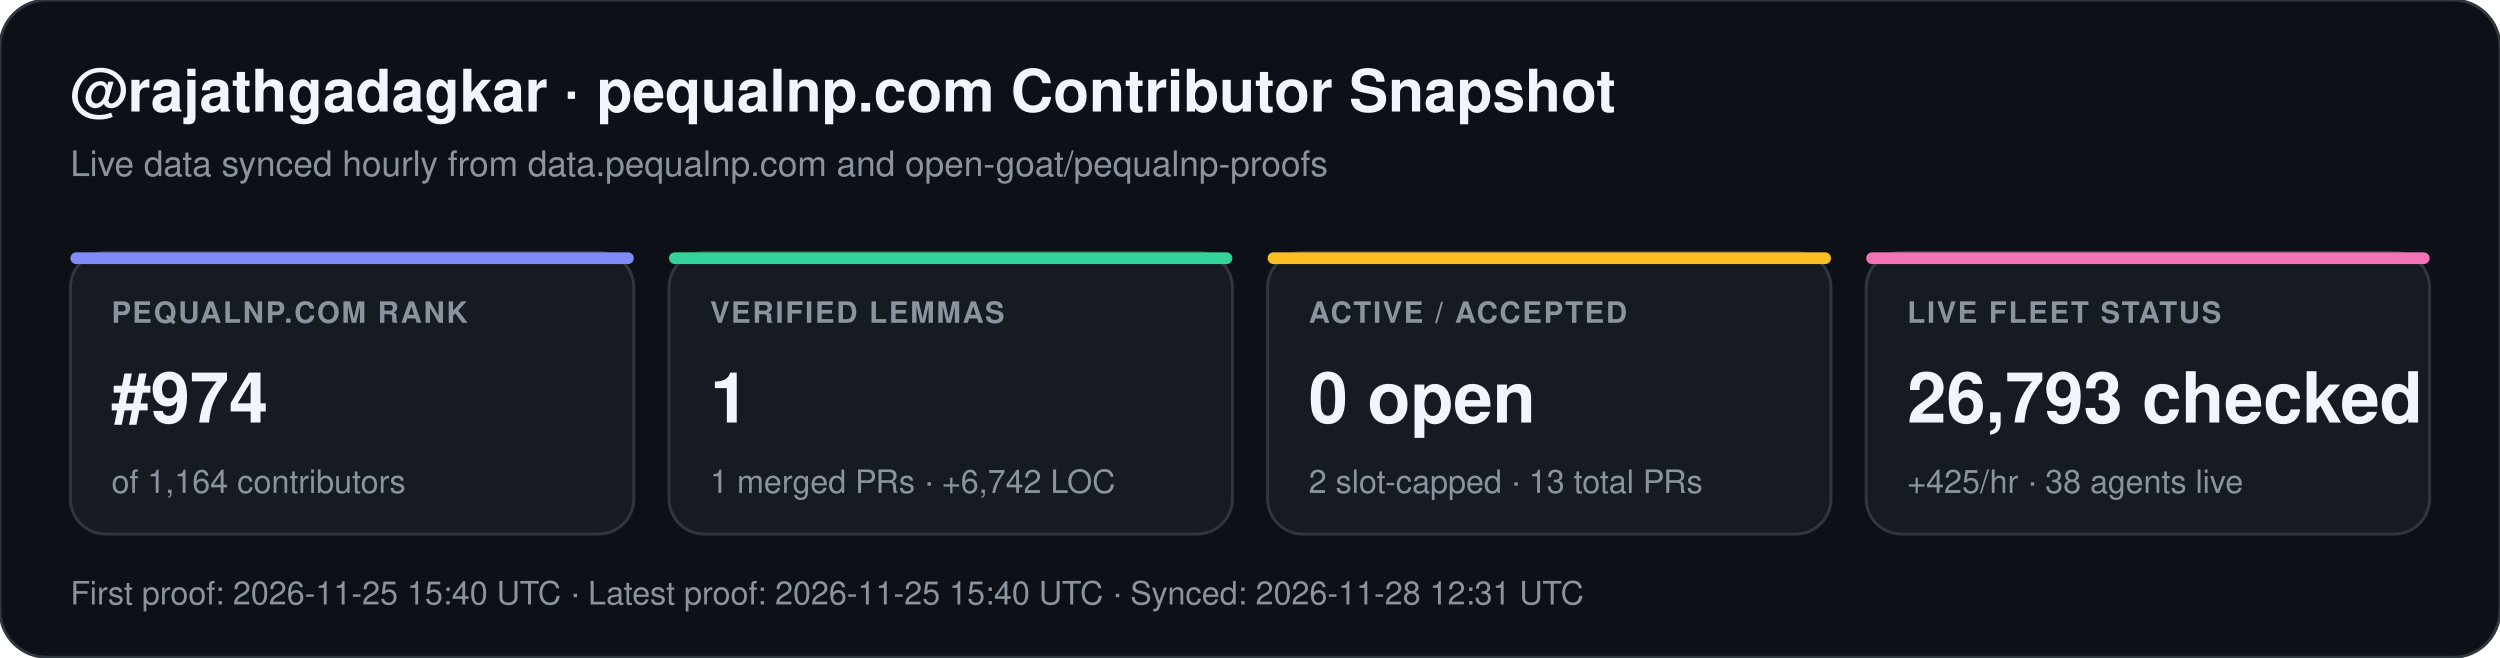
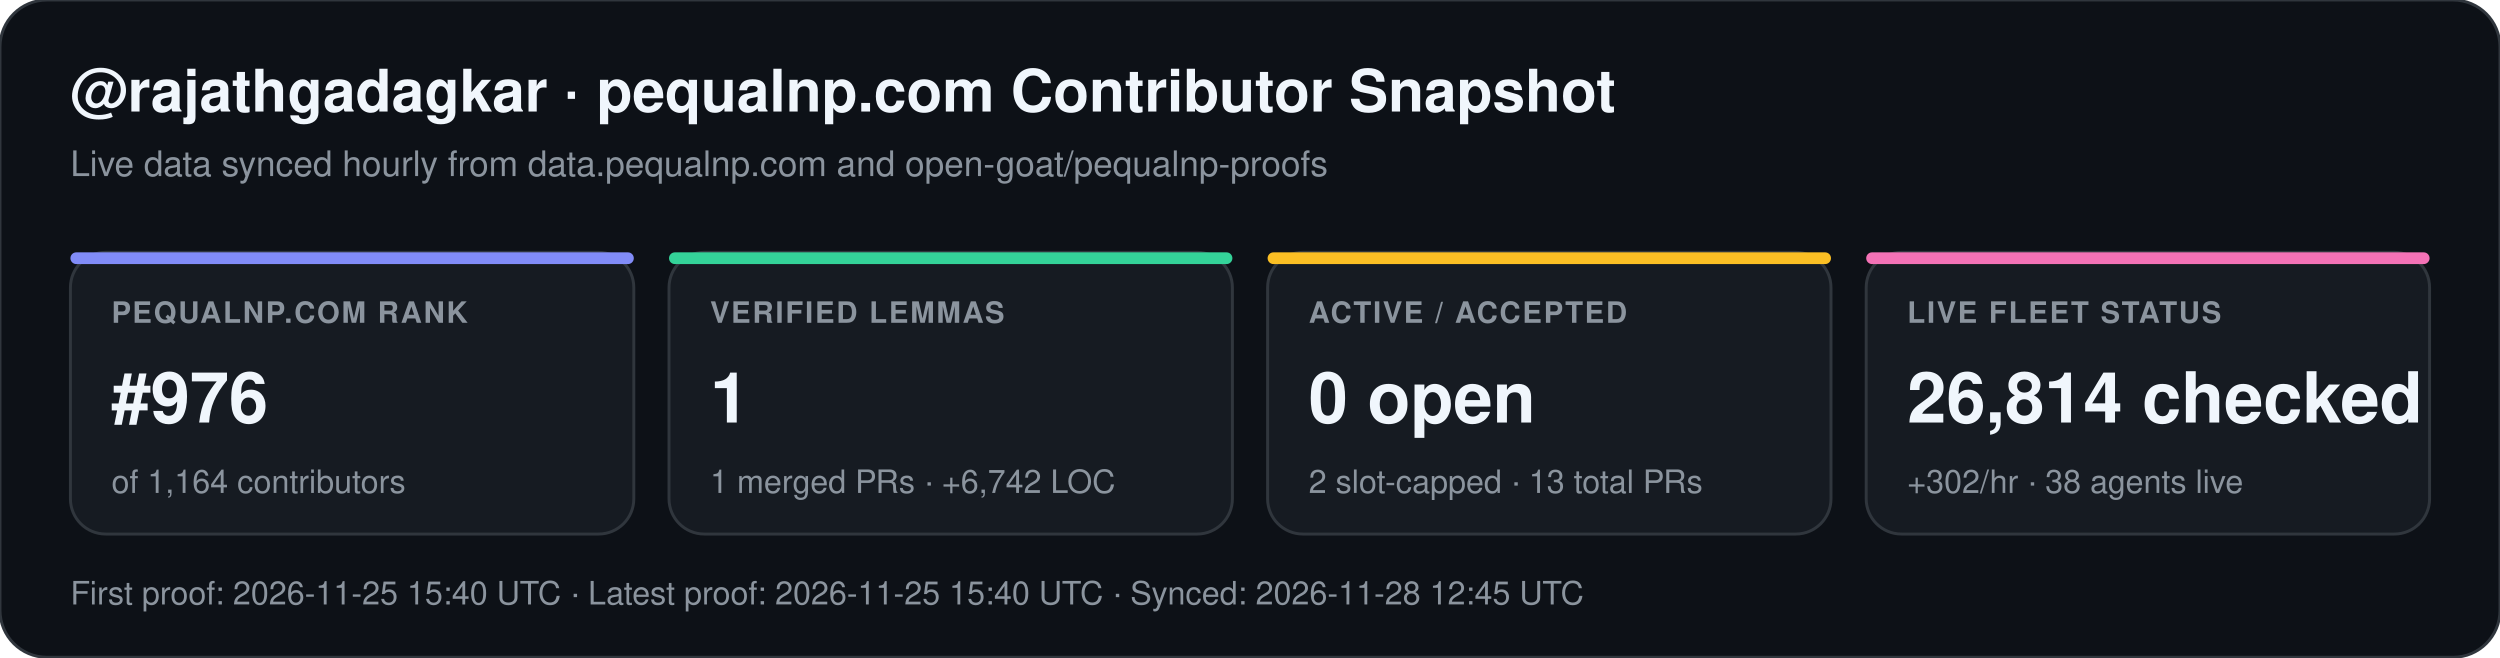
<svg xmlns="http://www.w3.org/2000/svg" width="852" height="224" viewBox="0 0 852 224" font-family="-apple-system,BlinkMacSystemFont,Segoe UI,Helvetica,Arial,sans-serif">
  <rect width="852" height="224" rx="16" fill="#0d1117" stroke="#30363d" stroke-width="1" />
  <text x="24" y="38" fill="#f0f6fc" font-size="20" font-weight="700">@rajathgadagkar · pequalnp.com Contributor Snapshot</text>
  <text x="24" y="60" fill="#8b949e" font-size="12">Live data synced hourly from data.pequalnp.com and open-goat/pequalnp-proofs</text>
  <rect x="24" y="86" width="192" height="96" rx="12" fill="#161b22" stroke="#30363d" stroke-width="1" />
  <rect x="24" y="86" width="192" height="4" rx="2" fill="#818cf8" />
  <text x="38" y="110" fill="#8b949e" font-size="10" font-weight="600" letter-spacing="0.6">PEQUALNP.COM RANK</text>
-   <text x="38" y="144" fill="#f0f6fc" font-size="24" font-weight="700">#974</text>
+   <text x="38" y="144" fill="#f0f6fc" font-size="24" font-weight="700">#976</text>
  <text x="38" y="168" fill="#8b949e" font-size="11">of 1,164 contributors</text>
  <rect x="228" y="86" width="192" height="96" rx="12" fill="#161b22" stroke="#30363d" stroke-width="1" />
  <rect x="228" y="86" width="192" height="4" rx="2" fill="#34d399" />
  <text x="242" y="110" fill="#8b949e" font-size="10" font-weight="600" letter-spacing="0.6">VERIFIED LEMMAS</text>
  <text x="242" y="144" fill="#f0f6fc" font-size="24" font-weight="700">1</text>
  <text x="242" y="168" fill="#8b949e" font-size="11">1 merged PRs · +6,742 LOC</text>
  <rect x="432" y="86" width="192" height="96" rx="12" fill="#161b22" stroke="#30363d" stroke-width="1" />
  <rect x="432" y="86" width="192" height="4" rx="2" fill="#fbbf24" />
  <text x="446" y="110" fill="#8b949e" font-size="10" font-weight="600" letter-spacing="0.6">ACTIVE / ACCEPTED</text>
  <text x="446" y="144" fill="#f0f6fc" font-size="24" font-weight="700">0 open</text>
  <text x="446" y="168" fill="#8b949e" font-size="11">2 slot-capped · 13 total PRs</text>
  <rect x="636" y="86" width="192" height="96" rx="12" fill="#161b22" stroke="#30363d" stroke-width="1" />
  <rect x="636" y="86" width="192" height="4" rx="2" fill="#f472b6" />
  <text x="650" y="110" fill="#8b949e" font-size="10" font-weight="600" letter-spacing="0.6">LIVE FLEET STATUS</text>
-   <text x="650" y="144" fill="#f0f6fc" font-size="24" font-weight="700">26,793 checked</text>
-   <text x="650" y="168" fill="#8b949e" font-size="11">+425/hr · 38 agents live</text>
-   <text x="24" y="206" fill="#8b949e" font-size="11">First proof: 2026-11-25 15:40 UTC  ·  Latest proof: 2026-11-25 15:40 UTC  ·  Synced: 2026-11-28 12:31 UTC</text>
+   <text x="650" y="144" fill="#f0f6fc" font-size="24" font-weight="700">26,814 checked</text>
+   <text x="650" y="168" fill="#8b949e" font-size="11">+302/hr · 38 agents live</text>
+   <text x="24" y="206" fill="#8b949e" font-size="11">First proof: 2026-11-25 15:40 UTC  ·  Latest proof: 2026-11-25 15:40 UTC  ·  Synced: 2026-11-28 12:45 UTC</text>
</svg>
